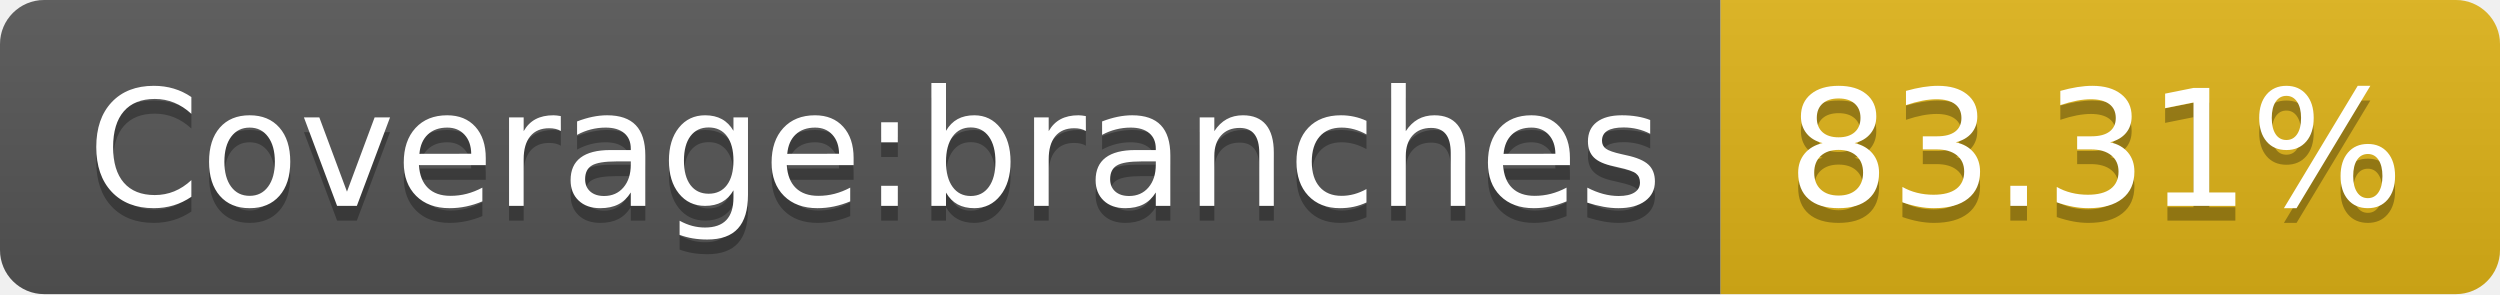
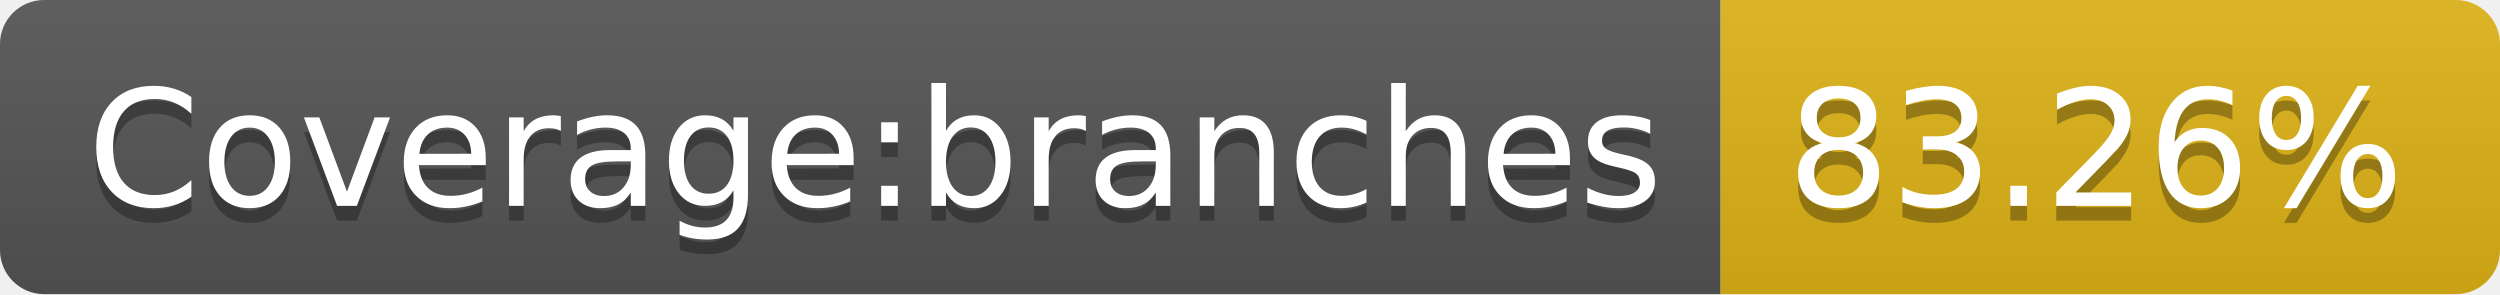
- <svg xmlns="http://www.w3.org/2000/svg" width="170" height="20" role="img" aria-label="Coverage:branches: 83.31%">
+ <svg xmlns="http://www.w3.org/2000/svg" width="170" height="20" role="img" aria-label="Coverage:branches: 83.26%">
  <linearGradient id="s" x2="0" y2="100%">
    <stop offset="0" stop-color="#bbb" stop-opacity=".1" />
    <stop offset="1" stop-opacity=".1" />
  </linearGradient>
  <clipPath id="r">
    <rect width="170" height="20" rx="3" fill="#fff" />
  </clipPath>
  <g clip-path="url(#r)">
    <rect width="117" height="20" fill="#555" />
    <rect x="117" width="53" height="20" fill="#dfb317" />
    <rect width="170" height="20" fill="url(#s)" />
  </g>
  <g fill="#fff" text-anchor="middle" font-family="Verdana,Geneva,DejaVu Sans,sans-serif" text-rendering="geometricPrecision" font-size="110">
    <text aria-hidden="true" x="595" y="150" fill="#010101" fill-opacity=".3" transform="scale(.1)" textLength="1070">Coverage:branches</text>
    <text x="595" y="140" transform="scale(.1)" fill="#fff" textLength="1070">Coverage:branches</text>
-     <text aria-hidden="true" x="1425" y="150" fill="#010101" fill-opacity=".3" transform="scale(.1)" textLength="430">83.31%</text>
-     <text x="1425" y="140" transform="scale(.1)" fill="#fff" textLength="430">83.31%</text>
+     <text aria-hidden="true" x="1425" y="150" fill="#010101" fill-opacity=".3" transform="scale(.1)" textLength="430">83.26%</text>
+     <text x="1425" y="140" transform="scale(.1)" fill="#fff" textLength="430">83.26%</text>
  </g>
</svg>
